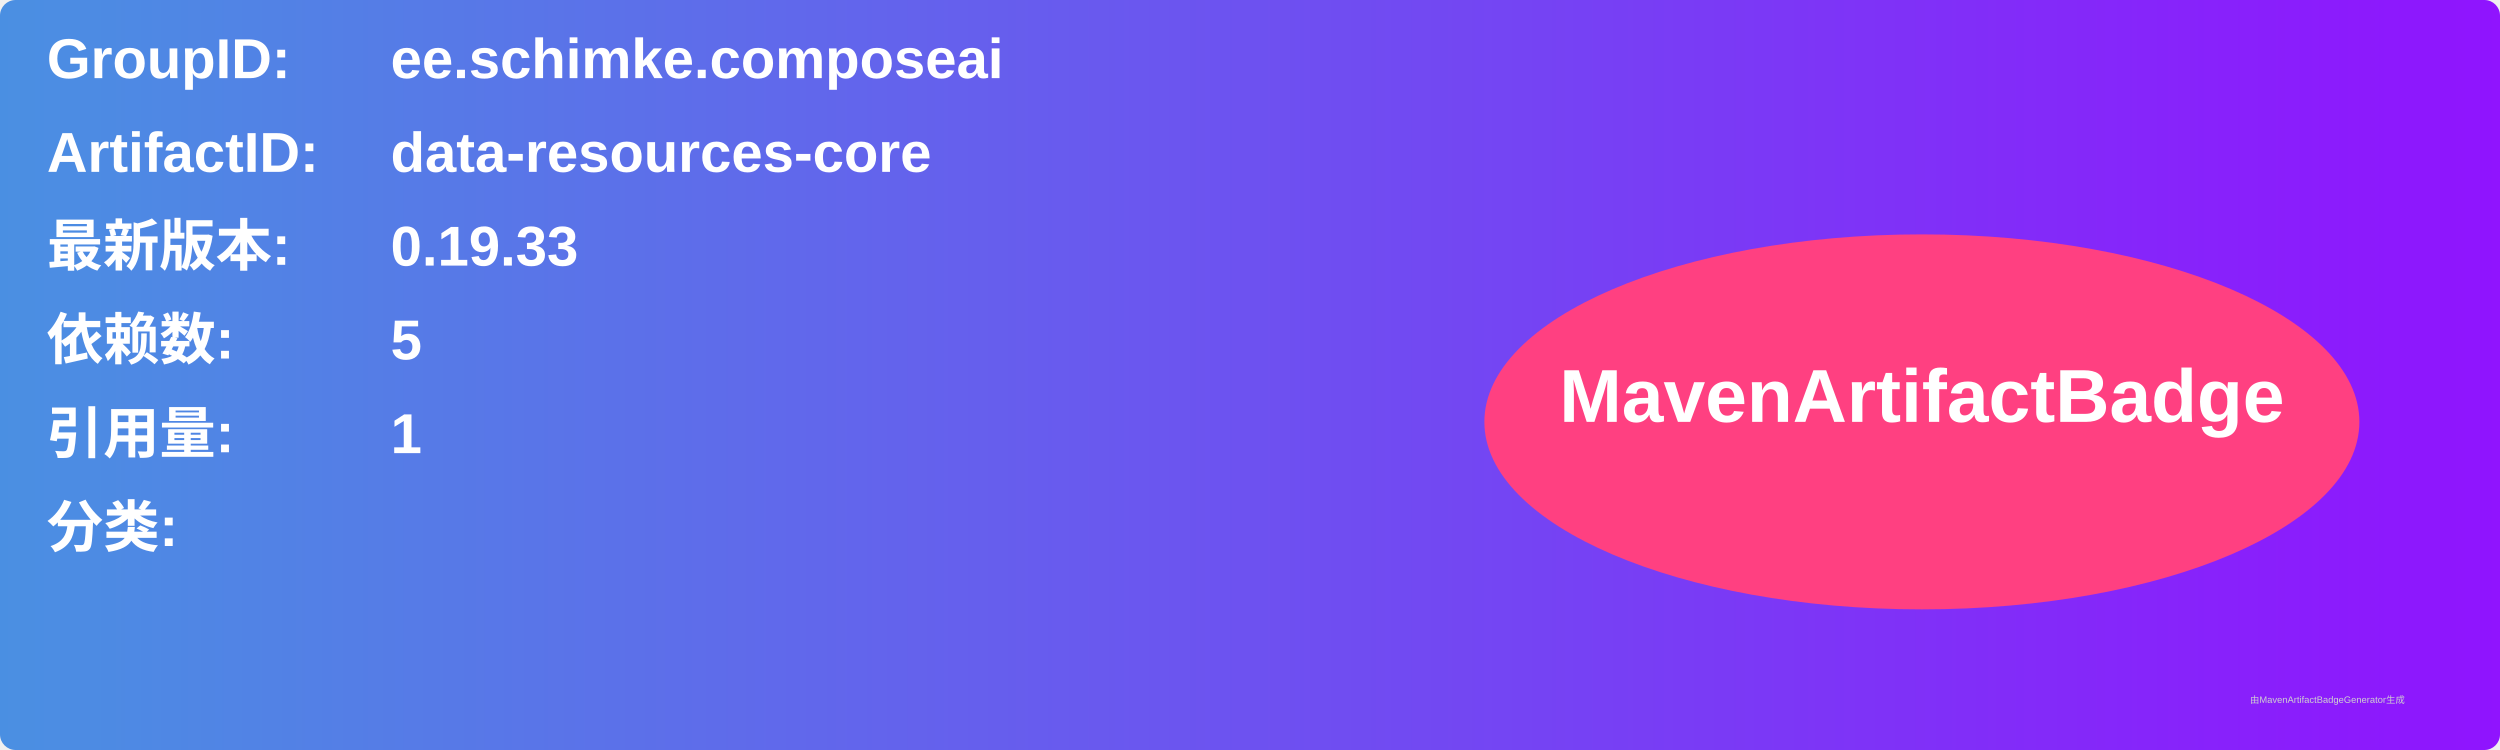
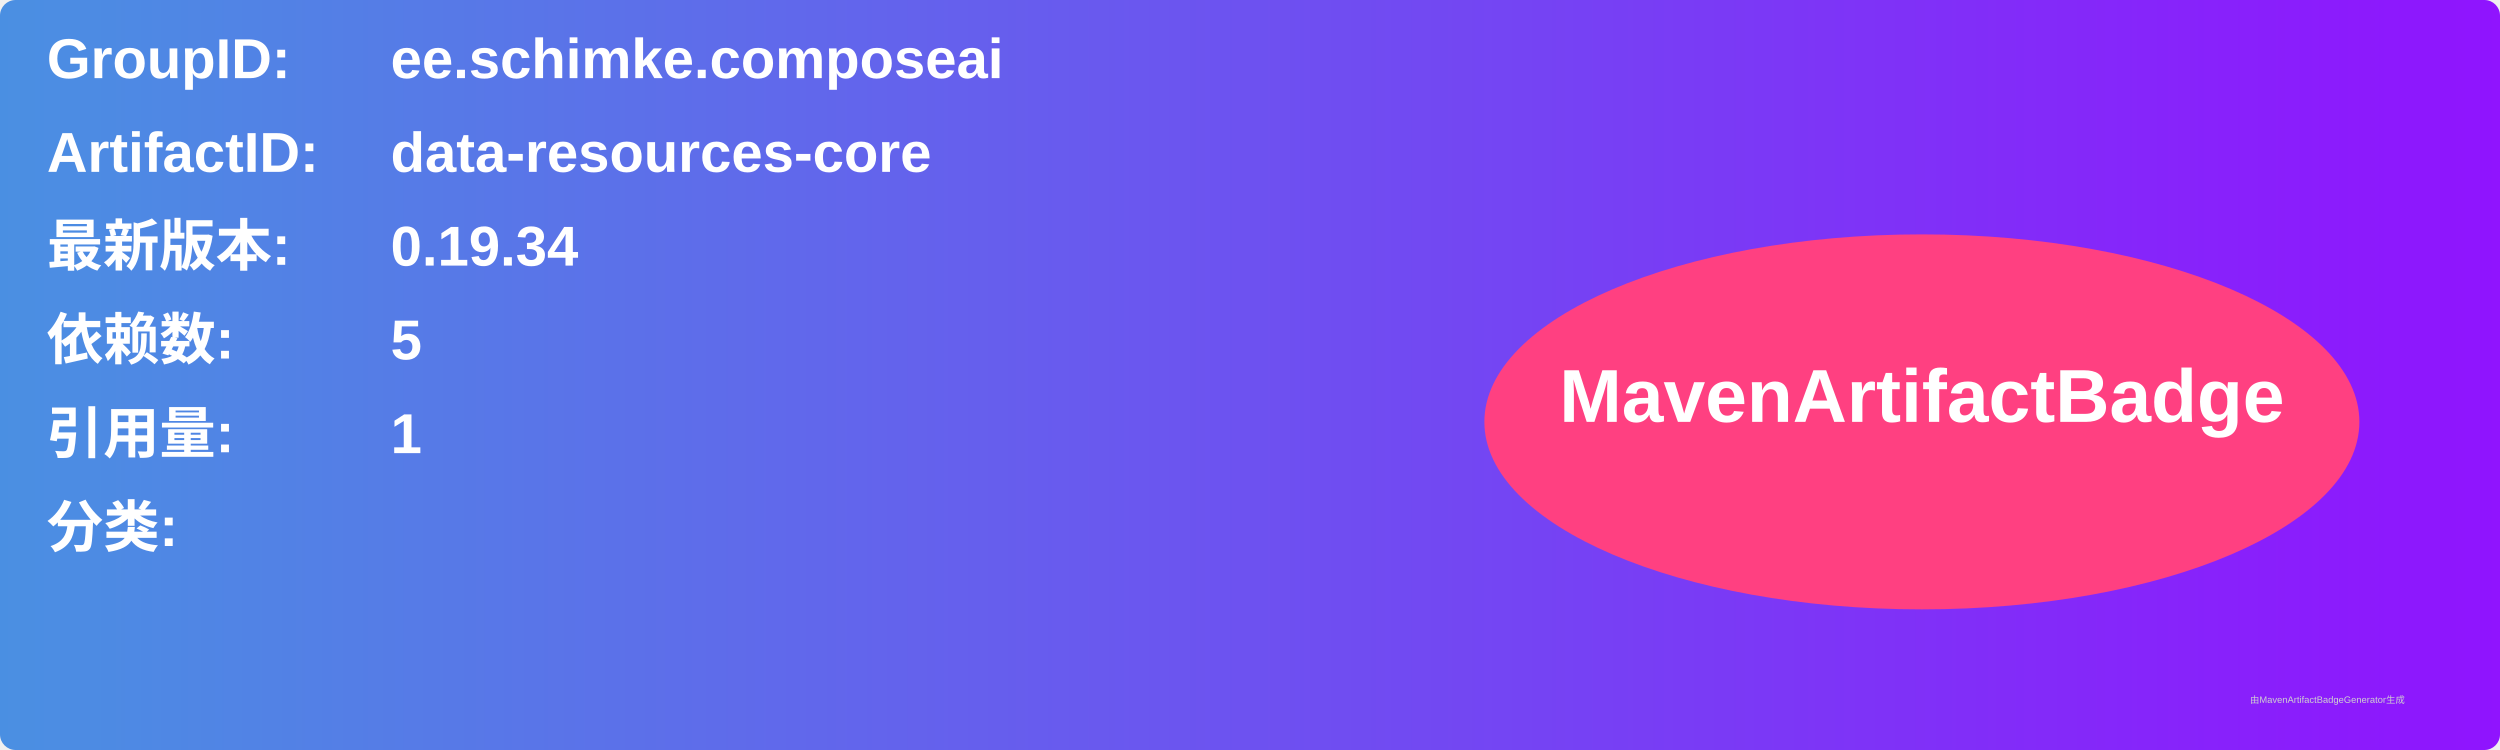
<svg xmlns="http://www.w3.org/2000/svg" width="800" height="240" viewBox="0 0 800 240">
  <linearGradient id="grad" x1="0%" y1="0%" x2="100%" y2="0%">
    <stop offset="0%" stop-color="#4a90e2" />
    <stop offset="100%" stop-color="#9013fe" />
  </linearGradient>
  <rect width="100%" height="100%" rx="5" ry="5" fill="url(#grad)" />
  <g transform="translate(15, 15)">
    <text x="0" y="10" font-family="Arial" font-size="18" fill="white" font-weight="bold" width="260">GroupID:</text>
    <text x="110" y="10" font-family="Arial" font-size="18" fill="white" font-weight="bold" width="460">ee.schimke.composeai</text>
    <text x="0" y="40" font-family="Arial" font-size="18" fill="white" font-weight="bold" width="260">ArtifactID:</text>
    <text x="110" y="40" font-family="Arial" font-size="18" fill="white" font-weight="bold" width="460">data-resources-core</text>
    <text x="0" y="70" font-family="Arial" font-size="18" fill="white" font-weight="bold">最新版本:</text>
    <text x="110" y="70" font-family="Arial" font-size="18" fill="white" font-weight="bold">
-       <tspan font-weight="bold">0.19.33</tspan>
+       <tspan font-weight="bold">0.19.34</tspan>
    </text>
    <text x="0" y="100" font-family="Arial" font-size="18" fill="white" font-weight="bold">依赖数: </text>
    <text x="110" y="100" font-family="Arial" font-size="18" fill="white">
      <tspan font-weight="bold">5</tspan>
    </text>
    <text x="0" y="130" font-family="Arial" font-size="18" fill="white" font-weight="bold">引用量: </text>
    <text x="110" y="130" font-family="Arial" font-size="18" fill="white">
      <tspan font-weight="bold">1</tspan>
    </text>
    <text x="0" y="160" font-family="Arial" font-size="18" fill="white" font-weight="bold">分类:</text>
    <text x="10" y="190" font-family="Arial" font-size="10" fill="white">
      <tspan font-weight="bold" />
    </text>
    <ellipse cx="600" cy="120" rx="140" ry="60" fill="#ff4081" />
    <text x="600" y="120" text-anchor="middle" font-family="Arial" font-size="24" fill="white" font-weight="bold">MavenArtifactBadge</text>
  </g>
  <text x="720" y="225" font-family="Arial" font-size="3" fill="#d0d0d0">由MavenArtifactBadgeGenerator生成</text>
</svg>
